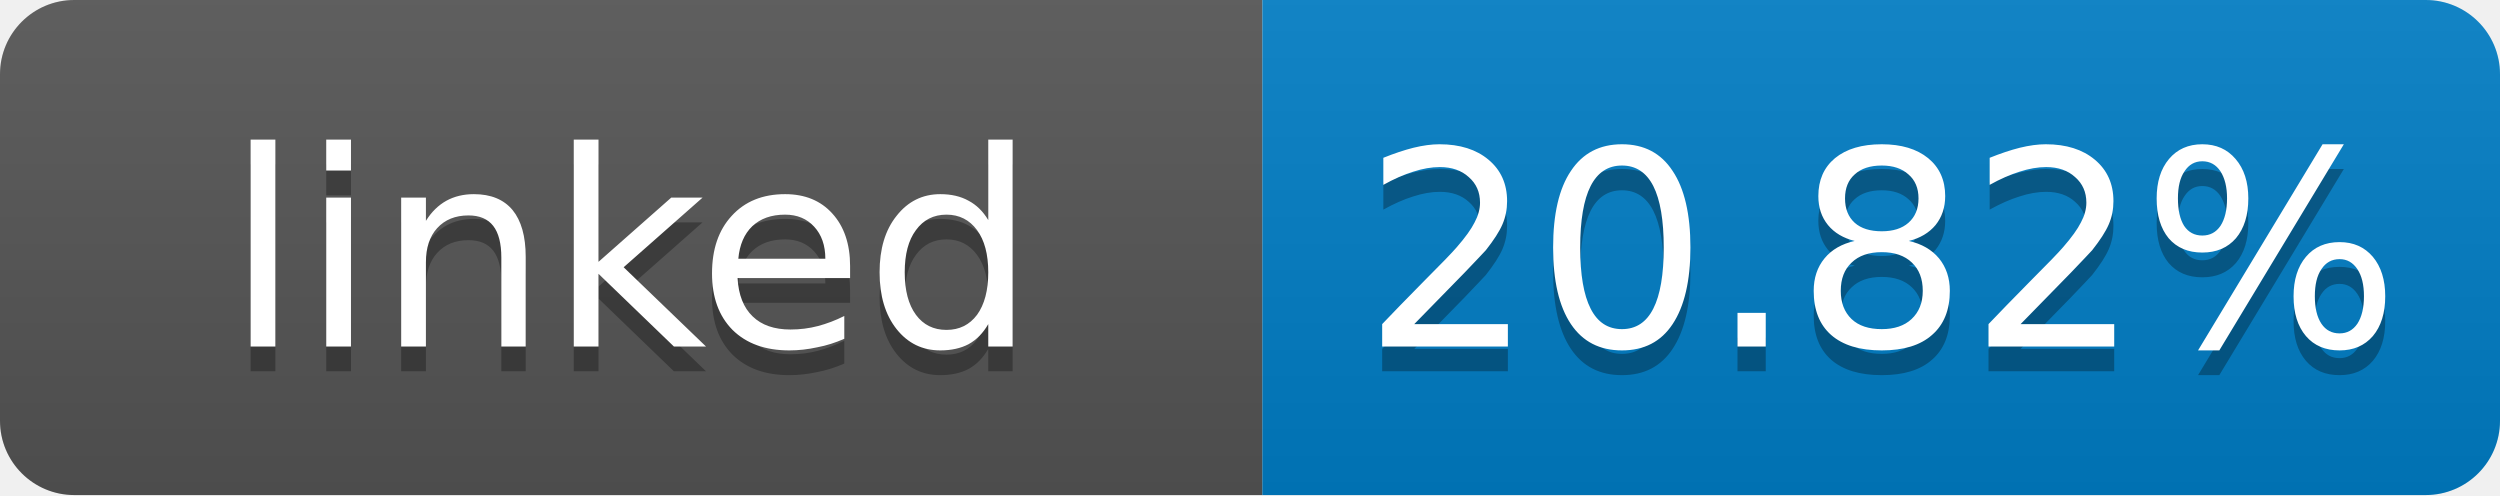
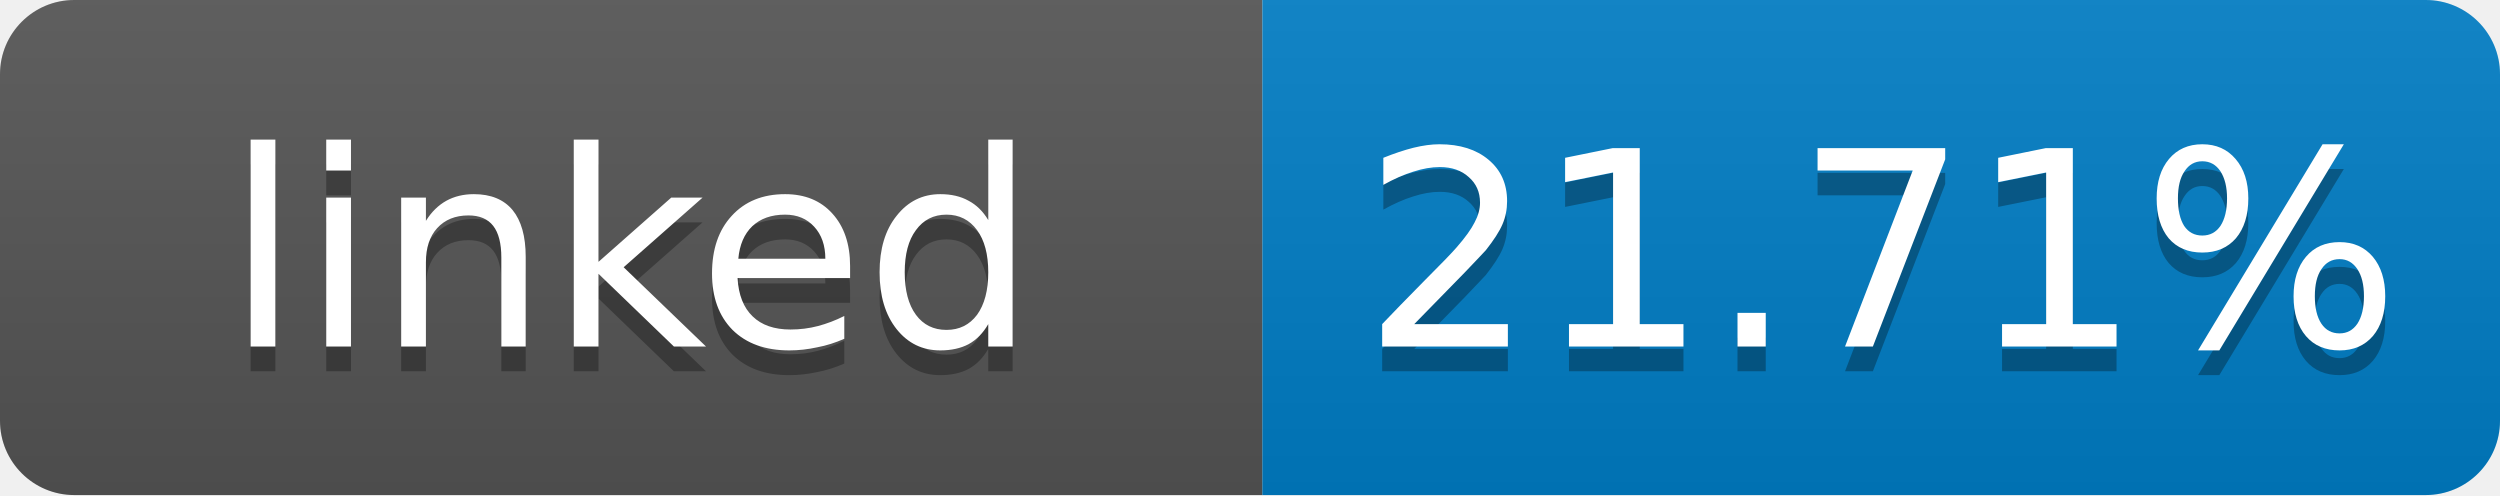
- <svg xmlns="http://www.w3.org/2000/svg" width="101" height="20" role="img" aria-label="linked: 20.82%">
+ <svg xmlns="http://www.w3.org/2000/svg" width="101" height="20" role="img" aria-label="linked: 21.71%">
  <linearGradient id="s" x2="0" y2="100%">
    <stop offset="0" stop-color="#bbb" stop-opacity=".1" />
    <stop offset="1" stop-opacity=".1" />
  </linearGradient>
  <clipPath id="r">
    <rect width="101" height="20" rx="3" fill="#fff" />
  </clipPath>
  <g clip-path="url(#r)">
    <rect width="51" height="20" fill="#555" />
    <rect x="51" width="50" height="20" fill="#007ec6" />
    <rect width="101" height="20" fill="url(#s)" />
  </g>
  <g fill="#fff" text-anchor="middle" font-family="Verdana,Geneva,DejaVu Sans,sans-serif" font-size="11">
    <text x="25.5" y="15" fill="#010101" fill-opacity=".3">linked</text>
    <text x="25.5" y="14">linked</text>
-     <text x="76" y="15" fill="#010101" fill-opacity=".3">20.82%</text>
-     <text x="76" y="14">20.82%</text>
+     <text x="76" y="15" fill="#010101" fill-opacity=".3">21.71%</text>
+     <text x="76" y="14">21.71%</text>
  </g>
</svg>
